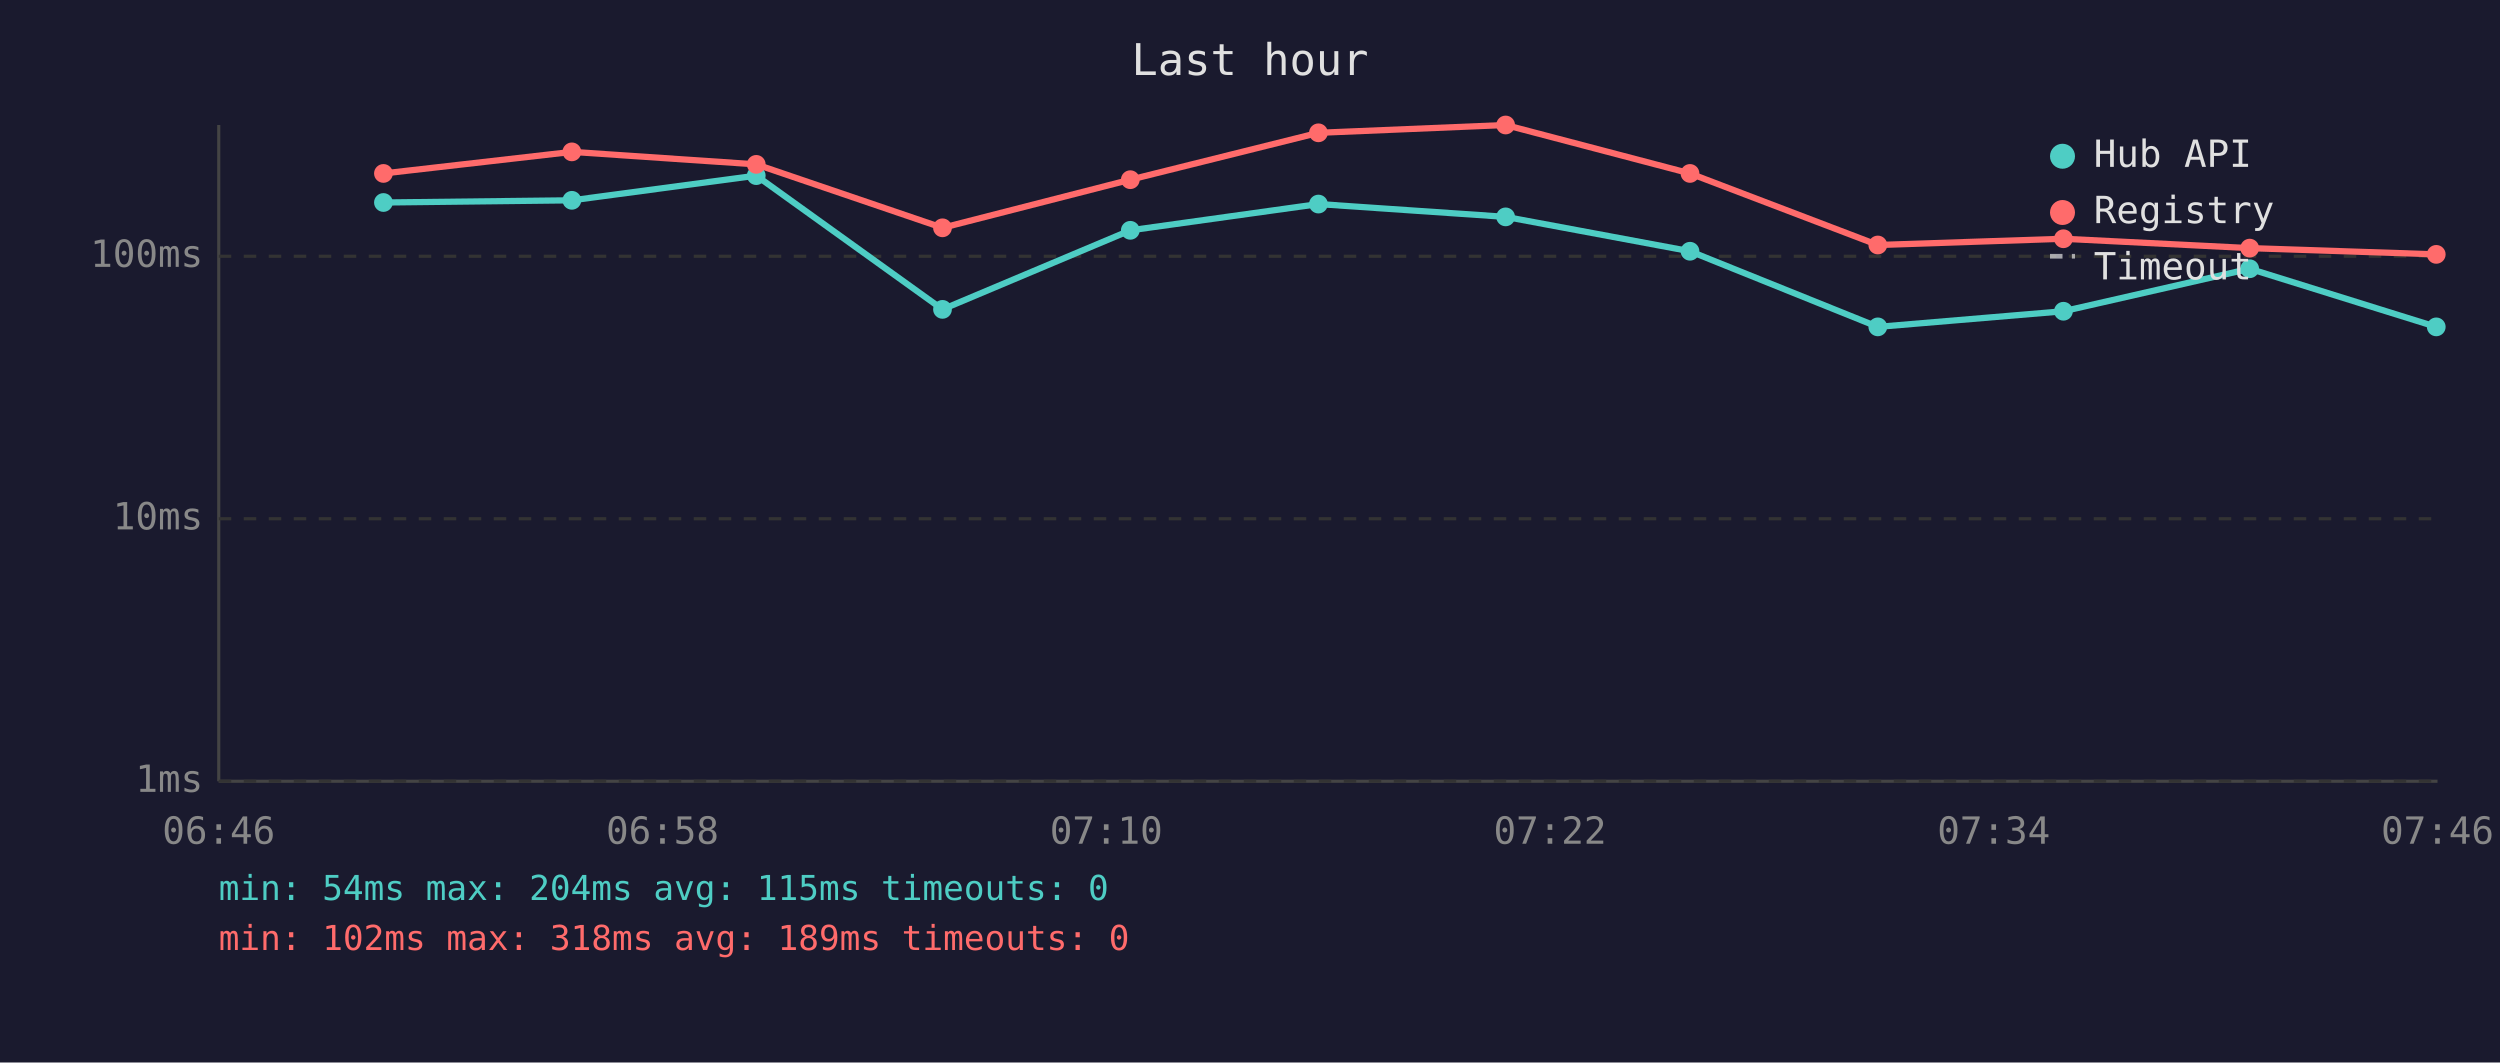
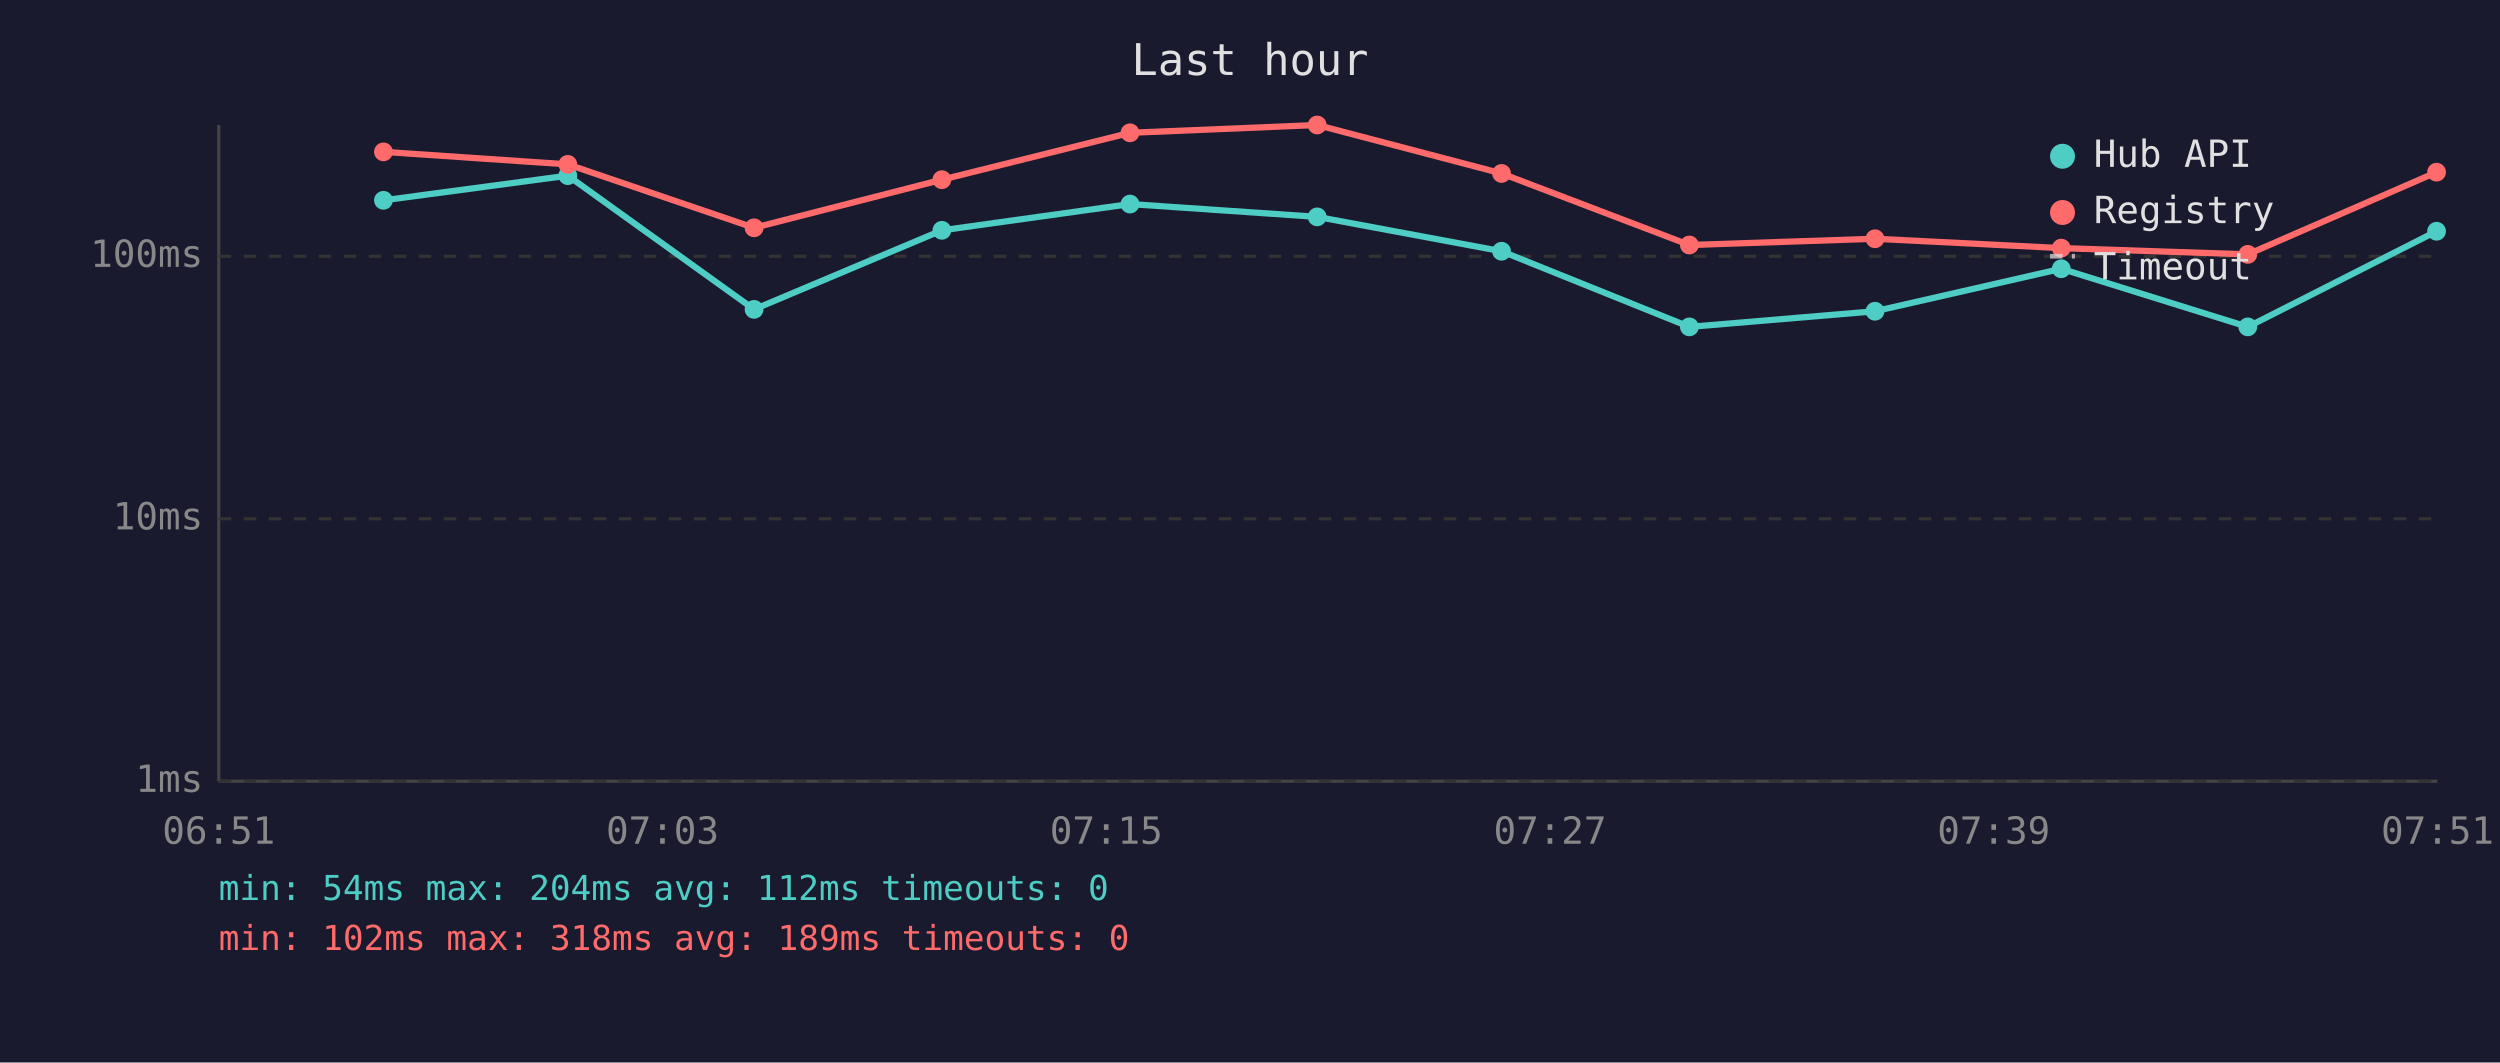
<svg xmlns="http://www.w3.org/2000/svg" viewBox="0 0 800 340" font-family="monospace" font-size="12">
  <rect width="800" height="340" fill="#1a1a2e" />
  <text x="400" y="24" fill="#e0e0e0" font-size="14" text-anchor="middle">Last hour</text>
  <line x1="70" y1="40" x2="70" y2="250" stroke="#444" stroke-width="1" />
  <line x1="70" y1="250" x2="780" y2="250" stroke="#444" stroke-width="1" />
  <line x1="70" y1="250" x2="780" y2="250" stroke="#333" stroke-width="1" stroke-dasharray="4" />
  <text x="65" y="250" fill="#888" text-anchor="end" dominant-baseline="middle">1ms</text>
  <line x1="70" y1="166" x2="780" y2="166" stroke="#333" stroke-width="1" stroke-dasharray="4" />
  <text x="65" y="166" fill="#888" text-anchor="end" dominant-baseline="middle">10ms</text>
  <line x1="70" y1="82" x2="780" y2="82" stroke="#333" stroke-width="1" stroke-dasharray="4" />
  <text x="65" y="82" fill="#888" text-anchor="end" dominant-baseline="middle">100ms</text>
-   <text x="70" y="270" fill="#888" text-anchor="middle">06:46</text>
-   <text x="212" y="270" fill="#888" text-anchor="middle">06:58</text>
-   <text x="354" y="270" fill="#888" text-anchor="middle">07:10</text>
-   <text x="496" y="270" fill="#888" text-anchor="middle">07:22</text>
-   <text x="638" y="270" fill="#888" text-anchor="middle">07:34</text>
-   <text x="780" y="270" fill="#888" text-anchor="middle">07:46</text>
-   <polyline points="122.7,64.8 183.0,64.1 242.0,56.2 301.6,99.0 361.7,73.7 421.9,65.3 481.8,69.4 540.8,80.4 600.9,104.6 660.3,99.6 719.9,86.0 779.6,104.6" fill="none" stroke="#4ecdc4" stroke-width="2" opacity="1" />
-   <circle cx="122.7" cy="64.8" r="3" fill="#4ecdc4" />
-   <circle cx="183.0" cy="64.1" r="3" fill="#4ecdc4" />
-   <circle cx="242.0" cy="56.2" r="3" fill="#4ecdc4" />
-   <circle cx="301.6" cy="99.0" r="3" fill="#4ecdc4" />
-   <circle cx="361.7" cy="73.7" r="3" fill="#4ecdc4" />
-   <circle cx="421.9" cy="65.3" r="3" fill="#4ecdc4" />
-   <circle cx="481.8" cy="69.4" r="3" fill="#4ecdc4" />
-   <circle cx="540.8" cy="80.4" r="3" fill="#4ecdc4" />
-   <circle cx="600.9" cy="104.6" r="3" fill="#4ecdc4" />
-   <circle cx="660.3" cy="99.6" r="3" fill="#4ecdc4" />
-   <circle cx="719.9" cy="86.0" r="3" fill="#4ecdc4" />
-   <circle cx="779.6" cy="104.6" r="3" fill="#4ecdc4" />
-   <polyline points="122.7,55.5 183.0,48.6 242.0,52.6 301.6,72.9 361.7,57.5 421.9,42.5 481.8,40.0 540.8,55.5 600.9,78.4 660.3,76.4 719.9,79.4 779.6,81.4" fill="none" stroke="#ff6b6b" stroke-width="2" opacity="1" />
-   <circle cx="122.7" cy="55.5" r="3" fill="#ff6b6b" />
-   <circle cx="183.0" cy="48.6" r="3" fill="#ff6b6b" />
-   <circle cx="242.0" cy="52.6" r="3" fill="#ff6b6b" />
-   <circle cx="301.6" cy="72.9" r="3" fill="#ff6b6b" />
-   <circle cx="361.7" cy="57.5" r="3" fill="#ff6b6b" />
-   <circle cx="421.9" cy="42.5" r="3" fill="#ff6b6b" />
-   <circle cx="481.8" cy="40.0" r="3" fill="#ff6b6b" />
-   <circle cx="540.8" cy="55.5" r="3" fill="#ff6b6b" />
-   <circle cx="600.9" cy="78.4" r="3" fill="#ff6b6b" />
-   <circle cx="660.3" cy="76.4" r="3" fill="#ff6b6b" />
-   <circle cx="719.9" cy="79.4" r="3" fill="#ff6b6b" />
-   <circle cx="779.6" cy="81.4" r="3" fill="#ff6b6b" />
+   <text x="70" y="270" fill="#888" text-anchor="middle">06:51</text>
+   <text x="212" y="270" fill="#888" text-anchor="middle">07:03</text>
+   <text x="354" y="270" fill="#888" text-anchor="middle">07:15</text>
+   <text x="496" y="270" fill="#888" text-anchor="middle">07:27</text>
+   <text x="638" y="270" fill="#888" text-anchor="middle">07:39</text>
+   <text x="780" y="270" fill="#888" text-anchor="middle">07:51</text>
+   <polyline points="122.7,64.1 181.7,56.2 241.3,99.0 301.4,73.7 361.6,65.3 421.5,69.4 480.5,80.4 540.6,104.6 600.0,99.6 659.6,86.0 719.3,104.6 779.7,74.0" fill="none" stroke="#4ecdc4" stroke-width="2" opacity="1" />
+   <circle cx="122.7" cy="64.1" r="3" fill="#4ecdc4" />
+   <circle cx="181.7" cy="56.2" r="3" fill="#4ecdc4" />
+   <circle cx="241.3" cy="99.0" r="3" fill="#4ecdc4" />
+   <circle cx="301.4" cy="73.7" r="3" fill="#4ecdc4" />
+   <circle cx="361.6" cy="65.3" r="3" fill="#4ecdc4" />
+   <circle cx="421.5" cy="69.4" r="3" fill="#4ecdc4" />
+   <circle cx="480.5" cy="80.4" r="3" fill="#4ecdc4" />
+   <circle cx="540.6" cy="104.6" r="3" fill="#4ecdc4" />
+   <circle cx="600.0" cy="99.6" r="3" fill="#4ecdc4" />
+   <circle cx="659.6" cy="86.0" r="3" fill="#4ecdc4" />
+   <circle cx="719.3" cy="104.6" r="3" fill="#4ecdc4" />
+   <circle cx="779.7" cy="74.0" r="3" fill="#4ecdc4" />
+   <polyline points="122.7,48.6 181.7,52.6 241.3,72.9 301.4,57.5 361.6,42.5 421.5,40.0 480.5,55.5 540.6,78.4 600.0,76.4 659.6,79.4 719.3,81.4 779.7,55.1" fill="none" stroke="#ff6b6b" stroke-width="2" opacity="1" />
+   <circle cx="122.7" cy="48.6" r="3" fill="#ff6b6b" />
+   <circle cx="181.7" cy="52.6" r="3" fill="#ff6b6b" />
+   <circle cx="241.3" cy="72.9" r="3" fill="#ff6b6b" />
+   <circle cx="301.4" cy="57.5" r="3" fill="#ff6b6b" />
+   <circle cx="361.6" cy="42.5" r="3" fill="#ff6b6b" />
+   <circle cx="421.5" cy="40.0" r="3" fill="#ff6b6b" />
+   <circle cx="480.5" cy="55.5" r="3" fill="#ff6b6b" />
+   <circle cx="540.6" cy="78.4" r="3" fill="#ff6b6b" />
+   <circle cx="600.0" cy="76.4" r="3" fill="#ff6b6b" />
+   <circle cx="659.6" cy="79.4" r="3" fill="#ff6b6b" />
+   <circle cx="719.3" cy="81.4" r="3" fill="#ff6b6b" />
+   <circle cx="779.7" cy="55.1" r="3" fill="#ff6b6b" />
  <circle cx="660" cy="50" r="4" fill="#4ecdc4" />
  <text x="670" y="50" fill="#e0e0e0" dominant-baseline="middle">Hub API</text>
  <circle cx="660" cy="68" r="4" fill="#ff6b6b" />
  <text x="670" y="68" fill="#e0e0e0" dominant-baseline="middle">Registry</text>
  <line x1="656" y1="82" x2="664" y2="82" stroke="#e0e0e0" stroke-width="1.5" stroke-dasharray="4,3" opacity="0.7" />
  <text x="670" y="86" fill="#e0e0e0" dominant-baseline="middle">Timeout</text>
-   <text x="70" y="288" fill="#4ecdc4" font-size="11">min: 54ms  max: 204ms  avg: 115ms  timeouts: 0</text>
+   <text x="70" y="288" fill="#4ecdc4" font-size="11">min: 54ms  max: 204ms  avg: 112ms  timeouts: 0</text>
  <text x="70" y="304" fill="#ff6b6b" font-size="11">min: 102ms  max: 318ms  avg: 189ms  timeouts: 0</text>
</svg>
